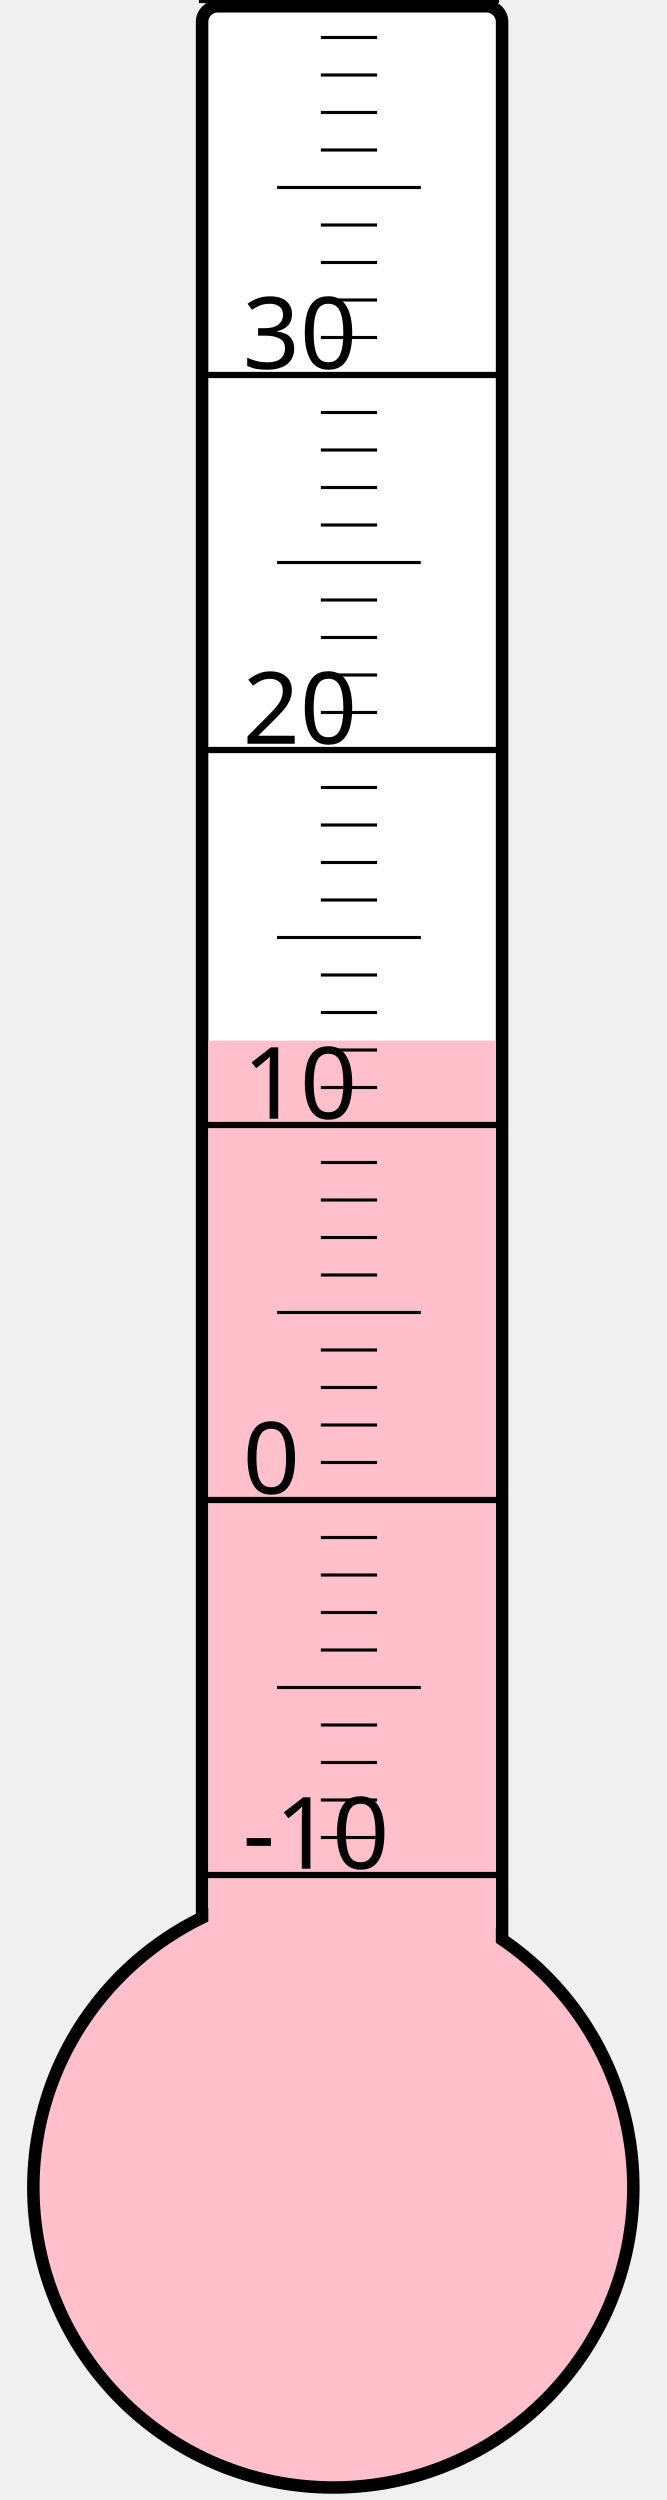
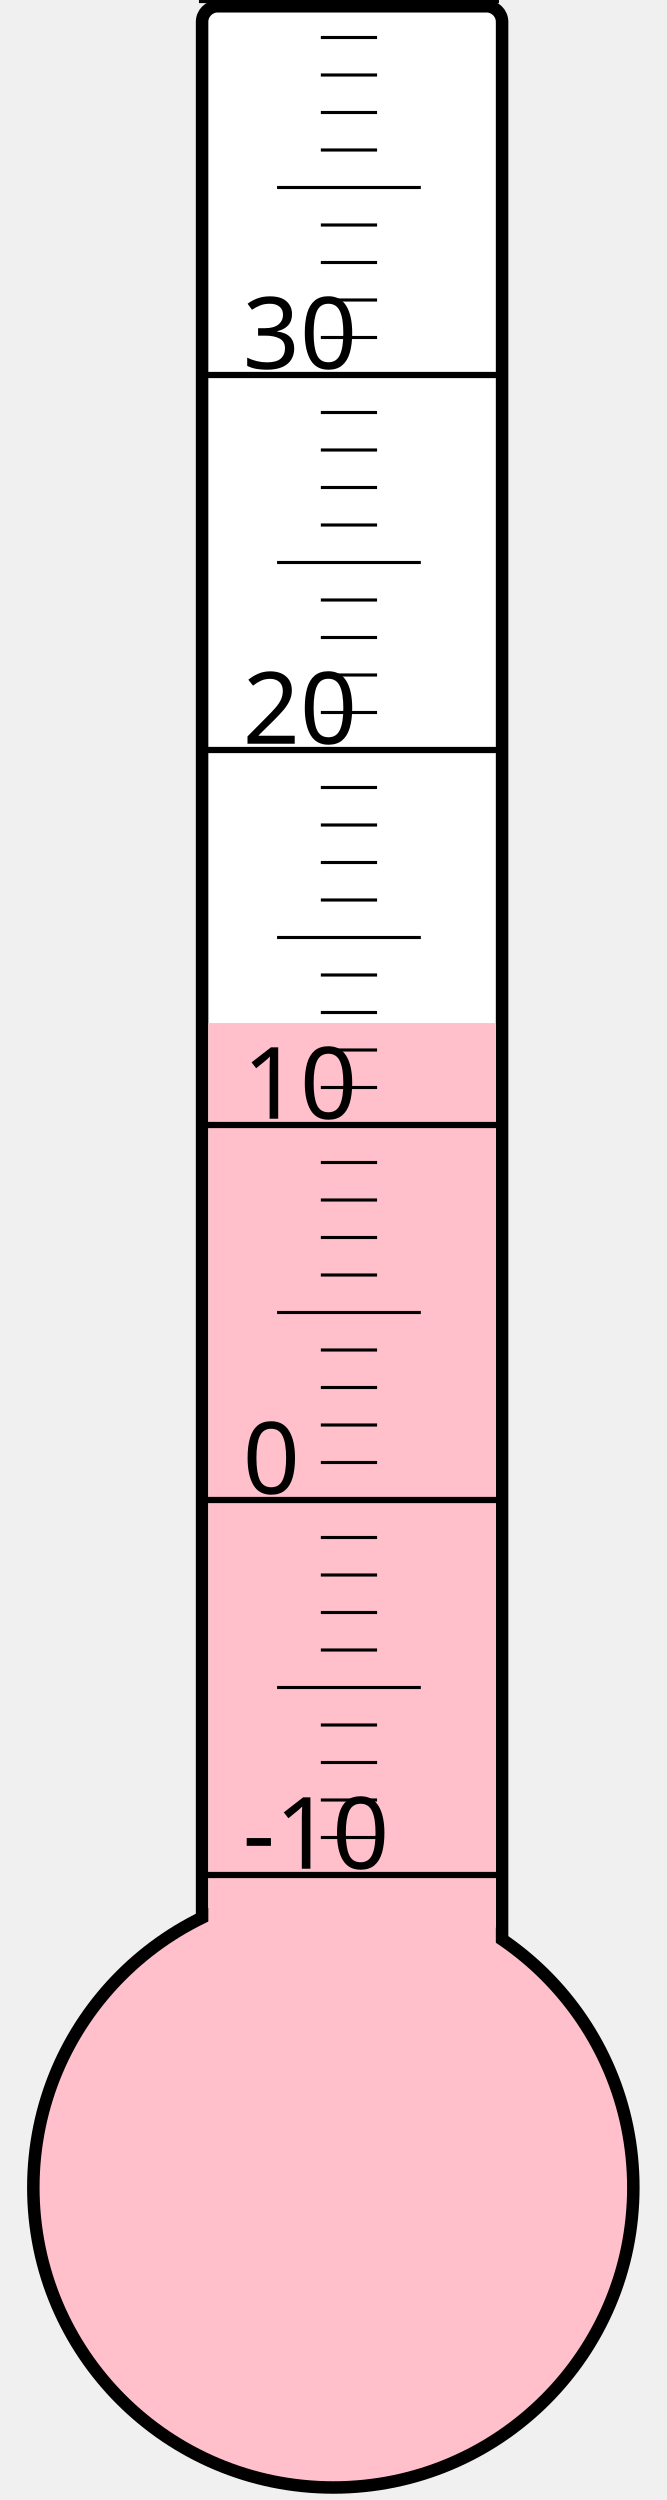
<svg xmlns="http://www.w3.org/2000/svg" width="40px" height="150px" viewBox="0 0 200 800">
  <rect width="200" height="800" x="0" y="0" style="fill: #ffffeb; fill-opacity: 0;" />
  <rect width="96" height="680" x="58" y="2" rx="5" ry="5" style="fill: white; fill-opacity: 1; stroke: black; stroke-width: 4;" />
  <circle cx="100" cy="700" r="96" style="fill: pink; stroke: black; stroke-width: 4;" />
-   <rect width="92" height="367.0" x="60" y="333.0" style="fill: pink; fill-opacity: 1; stroke-width: 0;" />
+   <rect width="92" height="372.625" x="60" y="327.375" style="fill: pink; fill-opacity: 1; stroke-width: 0;" />
  <text x="71" y="598" style="font-family: sans-serif; font-size: 24pt;">-10</text>
  <text x="71" y="478" style="font-family: sans-serif; font-size: 24pt;">0</text>
  <text x="71" y="358" style="font-family: sans-serif; font-size: 24pt;">10</text>
  <text x="71" y="238" style="font-family: sans-serif; font-size: 24pt;">20</text>
  <text x="71" y="118" style="font-family: sans-serif; font-size: 24pt;">30</text>
  <g style="stroke: black;">
    <line x1="57" y1="600" x2="153" y2="600" style="stroke-width: 2;" />
    <line x1="96" y1="588" x2="114" y2="588" style="stroke-width: 1;" />
    <line x1="96" y1="576" x2="114" y2="576" style="stroke-width: 1;" />
    <line x1="96" y1="564" x2="114" y2="564" style="stroke-width: 1;" />
    <line x1="96" y1="552" x2="114" y2="552" style="stroke-width: 1;" />
    <line x1="82" y1="540" x2="128" y2="540" style="stroke-width: 1;" />
    <line x1="96" y1="528" x2="114" y2="528" style="stroke-width: 1;" />
    <line x1="96" y1="516" x2="114" y2="516" style="stroke-width: 1;" />
    <line x1="96" y1="504" x2="114" y2="504" style="stroke-width: 1;" />
    <line x1="96" y1="492" x2="114" y2="492" style="stroke-width: 1;" />
    <line x1="57" y1="480" x2="153" y2="480" style="stroke-width: 2;" />
    <line x1="96" y1="468" x2="114" y2="468" style="stroke-width: 1;" />
    <line x1="96" y1="456" x2="114" y2="456" style="stroke-width: 1;" />
    <line x1="96" y1="444" x2="114" y2="444" style="stroke-width: 1;" />
    <line x1="96" y1="432" x2="114" y2="432" style="stroke-width: 1;" />
    <line x1="82" y1="420" x2="128" y2="420" style="stroke-width: 1;" />
    <line x1="96" y1="408" x2="114" y2="408" style="stroke-width: 1;" />
    <line x1="96" y1="396" x2="114" y2="396" style="stroke-width: 1;" />
    <line x1="96" y1="384" x2="114" y2="384" style="stroke-width: 1;" />
    <line x1="96" y1="372" x2="114" y2="372" style="stroke-width: 1;" />
    <line x1="57" y1="360" x2="153" y2="360" style="stroke-width: 2;" />
    <line x1="96" y1="348" x2="114" y2="348" style="stroke-width: 1;" />
    <line x1="96" y1="336" x2="114" y2="336" style="stroke-width: 1;" />
    <line x1="96" y1="324" x2="114" y2="324" style="stroke-width: 1;" />
    <line x1="96" y1="312" x2="114" y2="312" style="stroke-width: 1;" />
    <line x1="82" y1="300" x2="128" y2="300" style="stroke-width: 1;" />
    <line x1="96" y1="288" x2="114" y2="288" style="stroke-width: 1;" />
    <line x1="96" y1="276" x2="114" y2="276" style="stroke-width: 1;" />
    <line x1="96" y1="264" x2="114" y2="264" style="stroke-width: 1;" />
    <line x1="96" y1="252" x2="114" y2="252" style="stroke-width: 1;" />
    <line x1="57" y1="240" x2="153" y2="240" style="stroke-width: 2;" />
    <line x1="96" y1="228" x2="114" y2="228" style="stroke-width: 1;" />
    <line x1="96" y1="216" x2="114" y2="216" style="stroke-width: 1;" />
    <line x1="96" y1="204" x2="114" y2="204" style="stroke-width: 1;" />
    <line x1="96" y1="192" x2="114" y2="192" style="stroke-width: 1;" />
    <line x1="82" y1="180" x2="128" y2="180" style="stroke-width: 1;" />
    <line x1="96" y1="168" x2="114" y2="168" style="stroke-width: 1;" />
    <line x1="96" y1="156" x2="114" y2="156" style="stroke-width: 1;" />
    <line x1="96" y1="144" x2="114" y2="144" style="stroke-width: 1;" />
    <line x1="96" y1="132" x2="114" y2="132" style="stroke-width: 1;" />
    <line x1="57" y1="120" x2="153" y2="120" style="stroke-width: 2;" />
    <line x1="96" y1="108" x2="114" y2="108" style="stroke-width: 1;" />
    <line x1="96" y1="96" x2="114" y2="96" style="stroke-width: 1;" />
    <line x1="96" y1="84" x2="114" y2="84" style="stroke-width: 1;" />
    <line x1="96" y1="72" x2="114" y2="72" style="stroke-width: 1;" />
    <line x1="82" y1="60" x2="128" y2="60" style="stroke-width: 1;" />
    <line x1="96" y1="48" x2="114" y2="48" style="stroke-width: 1;" />
    <line x1="96" y1="36" x2="114" y2="36" style="stroke-width: 1;" />
    <line x1="96" y1="24" x2="114" y2="24" style="stroke-width: 1;" />
    <line x1="96" y1="12" x2="114" y2="12" style="stroke-width: 1;" />
    <line x1="57" y1="0" x2="153" y2="0" style="stroke-width: 2;" />
  </g>
</svg>
